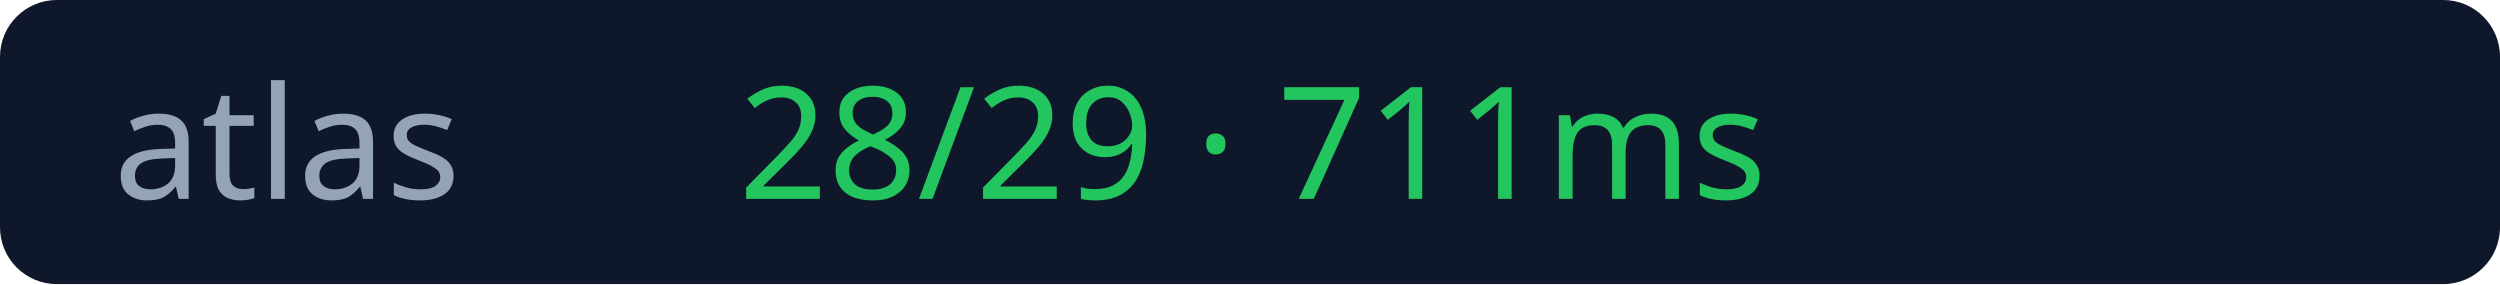
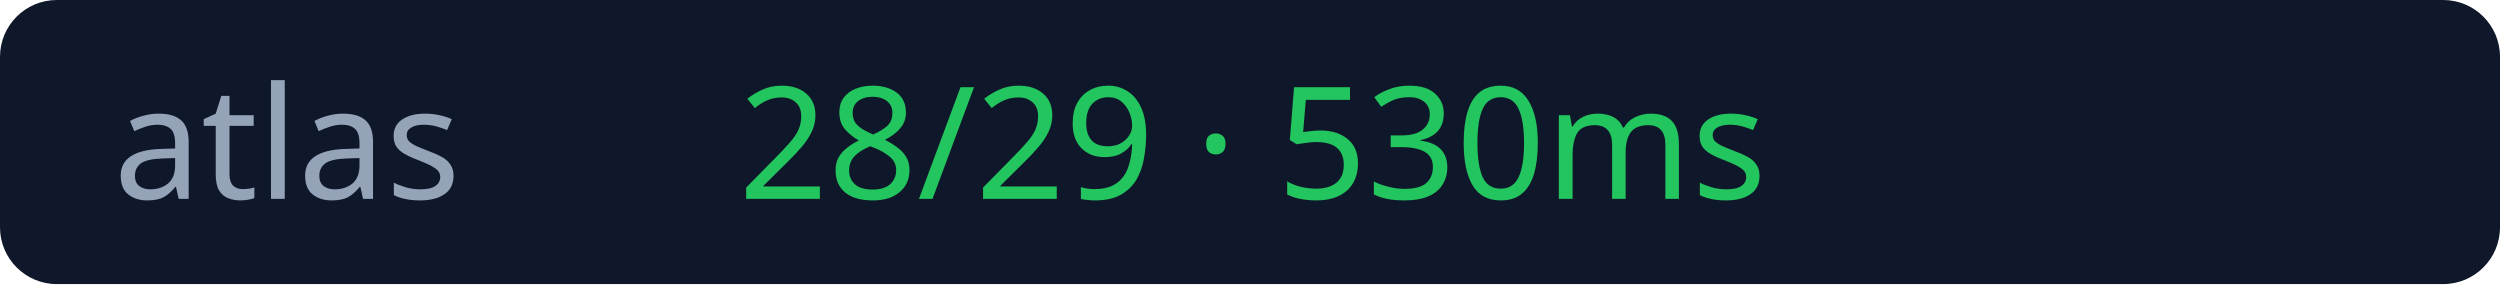
<svg xmlns="http://www.w3.org/2000/svg" width="176" height="20">
  <rect width="176" height="20" rx="4" fill="#0f172a" />
  <text x="8" y="14" fill="#94a3b8" font-size="11" font-family="Verdana">atlas</text>
-   <text x="52" y="14" fill="#22c55e" font-size="11" font-family="Verdana">28/29 · 711ms</text>
+   <text x="52" y="14" fill="#22c55e" font-size="11" font-family="Verdana">28/29 · 530ms</text>
</svg>
